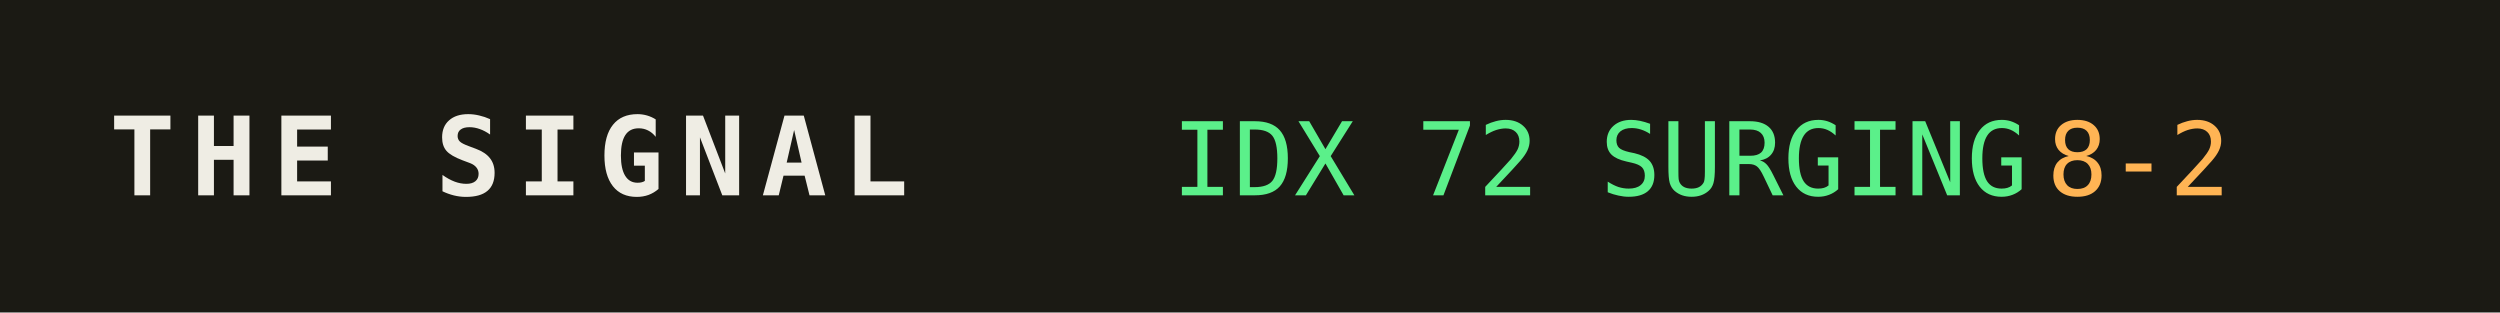
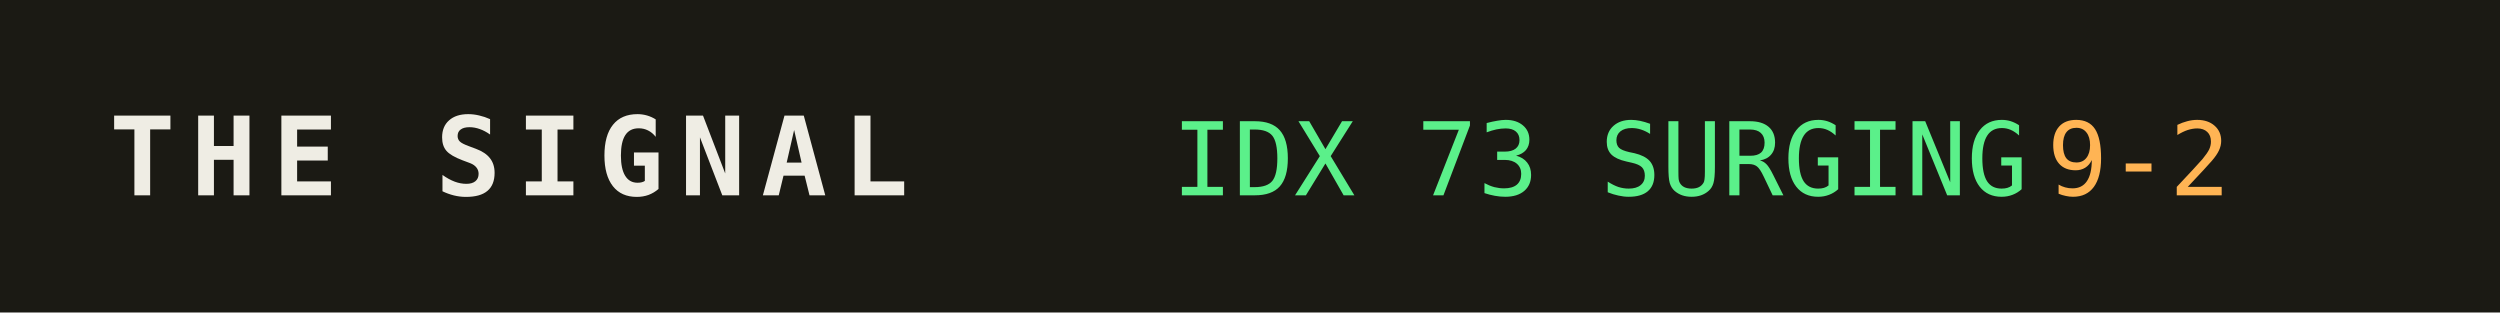
<svg xmlns="http://www.w3.org/2000/svg" width="320" height="40" role="img" aria-label="THE SIGNAL">
  <rect width="320" height="40" fill="#1b1a14" />
  <text x="14" y="25" fill="#efede4" font-family="monospace" font-size="14" font-weight="700" letter-spacing="2">THE SIGNAL</text>
-   <text x="150" y="25" fill="#5bf08a" font-family="monospace" font-size="13">IDX 72 SURGING</text>
+   <text x="150" y="25" fill="#5bf08a" font-family="monospace" font-size="13">IDX 73 SURGING</text>
  <text x="150" y="25" fill="#5bf08a" font-family="monospace" font-size="13" dy="0" />
-   <text x="262" y="25" fill="#ffb454" font-family="monospace" font-size="13">8-2</text>
+   <text x="262" y="25" fill="#ffb454" font-family="monospace" font-size="13">9-2</text>
</svg>
